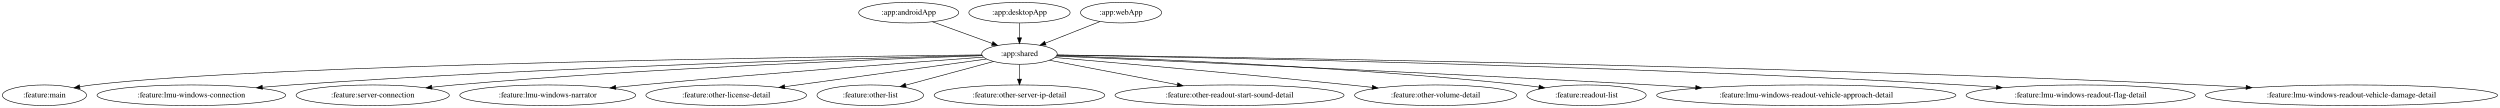
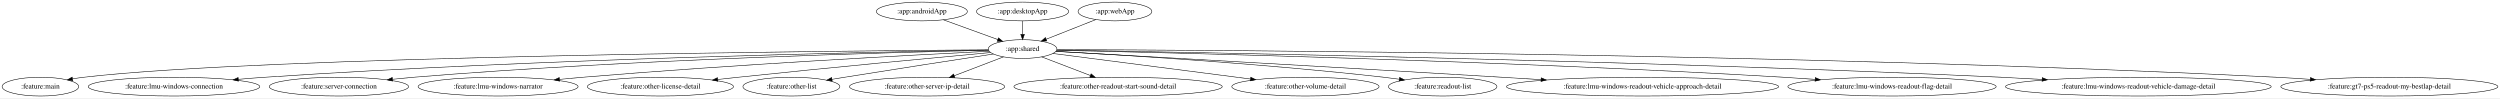
- <svg xmlns="http://www.w3.org/2000/svg" width="4356pt" height="188pt" viewBox="0.00 0.00 4356.22 188.00">
+ <svg xmlns="http://www.w3.org/2000/svg" width="4790pt" height="188pt" viewBox="0.00 0.00 4790.43 188.00">
  <g id="graph0" class="graph" transform="scale(1 1) rotate(0) translate(4 184)">
-     <polygon fill="white" stroke="transparent" points="-4,4 -4,-184 4352.22,-184 4352.22,4 -4,4" />
+     <polygon fill="white" stroke="transparent" points="-4,4 -4,-184 4786.43,-184 4786.43,4 -4,4" />
    <g id="node1" class="node">
-       <ellipse fill="none" stroke="black" cx="1579.44" cy="-162" rx="87.18" ry="18" />
-       <text text-anchor="middle" x="1579.44" y="-158.3" font-family="Times,serif" font-size="14.00">:app:androidApp</text>
+       <ellipse fill="none" stroke="black" cx="1762.44" cy="-162" rx="87.18" ry="18" />
+       <text text-anchor="middle" x="1762.44" y="-158.3" font-family="Times,serif" font-size="14.00">:app:androidApp</text>
    </g>
    <g id="node2" class="node">
-       <ellipse fill="none" stroke="black" cx="1772.44" cy="-90" rx="65.79" ry="18" />
-       <text text-anchor="middle" x="1772.44" y="-86.3" font-family="Times,serif" font-size="14.00">:app:shared</text>
+       <ellipse fill="none" stroke="black" cx="1955.44" cy="-90" rx="65.79" ry="18" />
+       <text text-anchor="middle" x="1955.44" y="-86.3" font-family="Times,serif" font-size="14.00">:app:shared</text>
    </g>
    <g id="edge1" class="edge">
-       <path fill="none" stroke="black" d="M1620.85,-145.98C1651.36,-134.92 1692.93,-119.84 1724.82,-108.27" />
-       <polygon fill="black" stroke="black" points="1726.18,-111.5 1734.38,-104.8 1723.79,-104.92 1726.18,-111.5" />
+       <path fill="none" stroke="black" d="M1803.85,-145.98C1834.36,-134.92 1875.93,-119.84 1907.82,-108.27" />
+       <polygon fill="black" stroke="black" points="1909.18,-111.5 1917.38,-104.8 1906.79,-104.92 1909.18,-111.5" />
    </g>
    <g id="node4" class="node">
      <ellipse fill="none" stroke="black" cx="73.44" cy="-18" rx="73.39" ry="18" />
      <text text-anchor="middle" x="73.44" y="-14.3" font-family="Times,serif" font-size="14.00">:feature:main</text>
    </g>
    <g id="edge3" class="edge">
-       <path fill="none" stroke="black" d="M1706.91,-88.33C1443.9,-85.42 464.31,-72.31 156.44,-36 149.57,-35.19 142.43,-34.1 135.34,-32.87" />
-       <polygon fill="black" stroke="black" points="135.49,-29.34 125.03,-30.97 134.23,-36.22 135.49,-29.34" />
+       <path fill="none" stroke="black" d="M1889.78,-88.58C1608.27,-86.57 502.12,-76.19 156.44,-36 149.57,-35.2 142.42,-34.12 135.33,-32.89" />
+       <polygon fill="black" stroke="black" points="135.49,-29.36 125.02,-31 134.23,-36.25 135.49,-29.36" />
    </g>
    <g id="node5" class="node">
      <ellipse fill="none" stroke="black" cx="329.44" cy="-18" rx="164.37" ry="18" />
      <text text-anchor="middle" x="329.44" y="-14.3" font-family="Times,serif" font-size="14.00">:feature:lmu-windows-connection</text>
    </g>
    <g id="edge4" class="edge">
-       <path fill="none" stroke="black" d="M1707.33,-87.56C1520.06,-83.14 964.01,-68.09 503.44,-36 487.27,-34.87 470.27,-33.48 453.5,-31.97" />
-       <polygon fill="black" stroke="black" points="453.36,-28.45 443.09,-31.02 452.73,-35.42 453.36,-28.45" />
+       <path fill="none" stroke="black" d="M1889.88,-88.03C1684.91,-84.69 1037.96,-71.83 503.44,-36 486.99,-34.9 469.68,-33.5 452.62,-31.97" />
+       <polygon fill="black" stroke="black" points="452.89,-28.48 442.61,-31.06 452.26,-35.46 452.89,-28.48" />
    </g>
    <g id="node6" class="node">
      <ellipse fill="none" stroke="black" cx="645.44" cy="-18" rx="133.48" ry="18" />
      <text text-anchor="middle" x="645.44" y="-14.3" font-family="Times,serif" font-size="14.00">:feature:server-connection</text>
    </g>
    <g id="edge5" class="edge">
-       <path fill="none" stroke="black" d="M1707.58,-86.95C1549.94,-81.67 1134.24,-65.84 788.44,-36 775.54,-34.89 762.01,-33.53 748.62,-32.07" />
-       <polygon fill="black" stroke="black" points="748.76,-28.56 738.43,-30.94 747.98,-35.52 748.76,-28.56" />
+       <path fill="none" stroke="black" d="M1890.18,-87.7C1712.85,-83.83 1207.37,-70.37 788.44,-36 775.44,-34.93 761.79,-33.59 748.3,-32.14" />
+       <polygon fill="black" stroke="black" points="748.36,-28.62 738.04,-31.01 747.59,-35.58 748.36,-28.62" />
    </g>
    <g id="node7" class="node">
      <ellipse fill="none" stroke="black" cx="950.44" cy="-18" rx="153.27" ry="18" />
      <text text-anchor="middle" x="950.44" y="-14.3" font-family="Times,serif" font-size="14.00">:feature:lmu-windows-narrator</text>
    </g>
    <g id="edge6" class="edge">
-       <path fill="none" stroke="black" d="M1709.61,-84.47C1592.22,-75.89 1331.64,-56.3 1112.44,-36 1098.37,-34.7 1083.62,-33.25 1069,-31.78" />
-       <polygon fill="black" stroke="black" points="1069.2,-28.28 1058.9,-30.75 1068.49,-35.24 1069.2,-28.28" />
+       <path fill="none" stroke="black" d="M1891.4,-85.89C1750.46,-78.84 1402.88,-60.36 1112.44,-36 1098.13,-34.8 1083.13,-33.41 1068.26,-31.94" />
+       <polygon fill="black" stroke="black" points="1068.3,-28.43 1058,-30.92 1067.61,-35.4 1068.3,-28.43" />
    </g>
    <g id="node8" class="node">
      <ellipse fill="none" stroke="black" cx="1261.44" cy="-18" rx="139.98" ry="18" />
      <text text-anchor="middle" x="1261.44" y="-14.3" font-family="Times,serif" font-size="14.00">:feature:other-license-detail</text>
    </g>
    <g id="edge7" class="edge">
-       <path fill="none" stroke="black" d="M1714.82,-81.11C1629.61,-69.43 1468.73,-47.4 1363.33,-32.96" />
-       <polygon fill="black" stroke="black" points="1363.69,-29.47 1353.3,-31.58 1362.74,-36.41 1363.69,-29.47" />
+       <path fill="none" stroke="black" d="M1894.11,-83.37C1793.19,-74.03 1585.81,-54.53 1410.44,-36 1397.75,-34.66 1384.46,-33.21 1371.27,-31.74" />
+       <polygon fill="black" stroke="black" points="1371.53,-28.25 1361.2,-30.61 1370.75,-35.2 1371.53,-28.25" />
    </g>
    <g id="node9" class="node">
      <ellipse fill="none" stroke="black" cx="1512.44" cy="-18" rx="92.88" ry="18" />
      <text text-anchor="middle" x="1512.44" y="-14.3" font-family="Times,serif" font-size="14.00">:feature:other-list</text>
    </g>
    <g id="edge8" class="edge">
-       <path fill="none" stroke="black" d="M1727.45,-76.89C1685.12,-65.49 1621.36,-48.32 1574.26,-35.64" />
-       <polygon fill="black" stroke="black" points="1575.04,-32.23 1564.48,-33.01 1573.22,-38.99 1575.04,-32.23" />
+       <path fill="none" stroke="black" d="M1899.6,-80.51C1832.03,-70.2 1714.85,-52.17 1614.44,-36 1606.57,-34.73 1598.35,-33.39 1590.15,-32.04" />
+       <polygon fill="black" stroke="black" points="1590.62,-28.57 1580.19,-30.4 1589.48,-35.48 1590.62,-28.57" />
    </g>
    <g id="node10" class="node">
      <ellipse fill="none" stroke="black" cx="1772.44" cy="-18" rx="148.67" ry="18" />
      <text text-anchor="middle" x="1772.44" y="-14.3" font-family="Times,serif" font-size="14.00">:feature:other-server-ip-detail</text>
    </g>
    <g id="edge9" class="edge">
-       <path fill="none" stroke="black" d="M1772.44,-71.7C1772.44,-63.98 1772.44,-54.71 1772.44,-46.11" />
-       <polygon fill="black" stroke="black" points="1775.94,-46.1 1772.44,-36.1 1768.94,-46.1 1775.94,-46.1" />
+       <path fill="none" stroke="black" d="M1918.85,-75C1891.84,-64.67 1854.7,-50.46 1824.58,-38.94" />
+       <polygon fill="black" stroke="black" points="1825.66,-35.61 1815.07,-35.31 1823.16,-42.15 1825.66,-35.61" />
    </g>
    <g id="node11" class="node">
      <ellipse fill="none" stroke="black" cx="2138.44" cy="-18" rx="199.56" ry="18" />
      <text text-anchor="middle" x="2138.44" y="-14.3" font-family="Times,serif" font-size="14.00">:feature:other-readout-start-sound-detail</text>
    </g>
    <g id="edge10" class="edge">
-       <path fill="none" stroke="black" d="M1824.88,-78.97C1882.81,-67.89 1977.17,-49.84 2047.27,-36.44" />
-       <polygon fill="black" stroke="black" points="2048.26,-39.81 2057.42,-34.5 2046.94,-32.94 2048.26,-39.81" />
+       <path fill="none" stroke="black" d="M1992.04,-75C2018.77,-64.78 2055.42,-50.76 2085.36,-39.31" />
+       <polygon fill="black" stroke="black" points="2086.74,-42.53 2094.82,-35.68 2084.23,-35.99 2086.74,-42.53" />
    </g>
    <g id="node12" class="node">
      <ellipse fill="none" stroke="black" cx="2497.44" cy="-18" rx="141.07" ry="18" />
      <text text-anchor="middle" x="2497.44" y="-14.3" font-family="Times,serif" font-size="14.00">:feature:other-volume-detail</text>
    </g>
    <g id="edge11" class="edge">
-       <path fill="none" stroke="black" d="M1834.18,-83.74C1939.51,-74.66 2160.71,-55.19 2347.44,-36 2360.22,-34.69 2373.6,-33.25 2386.89,-31.79" />
-       <polygon fill="black" stroke="black" points="2387.47,-35.25 2397.02,-30.68 2386.7,-28.29 2387.47,-35.25" />
+       <path fill="none" stroke="black" d="M2013.45,-81.51C2103.71,-69.85 2279.13,-47.19 2392.15,-32.6" />
+       <polygon fill="black" stroke="black" points="2392.74,-36.05 2402.21,-31.3 2391.84,-29.11 2392.74,-36.05" />
    </g>
    <g id="node13" class="node">
      <ellipse fill="none" stroke="black" cx="2760.44" cy="-18" rx="103.98" ry="18" />
      <text text-anchor="middle" x="2760.44" y="-14.3" font-family="Times,serif" font-size="14.00">:feature:readout-list</text>
    </g>
    <g id="edge12" class="edge">
-       <path fill="none" stroke="black" d="M1837.37,-87.04C1982.77,-82.22 2345.5,-67.79 2647.44,-36 2657.21,-34.97 2667.42,-33.71 2677.55,-32.33" />
-       <polygon fill="black" stroke="black" points="2678.2,-35.77 2687.62,-30.93 2677.23,-28.84 2678.2,-35.77" />
+       <path fill="none" stroke="black" d="M2019.51,-85.66C2141.83,-78.93 2416.97,-62.13 2647.44,-36 2657.13,-34.9 2667.26,-33.6 2677.3,-32.21" />
+       <polygon fill="black" stroke="black" points="2677.89,-35.66 2687.3,-30.8 2676.91,-28.73 2677.89,-35.66" />
    </g>
    <g id="node14" class="node">
      <ellipse fill="none" stroke="black" cx="3143.44" cy="-18" rx="260.75" ry="18" />
      <text text-anchor="middle" x="3143.44" y="-14.3" font-family="Times,serif" font-size="14.00">:feature:lmu-windows-readout-vehicle-approach-detail</text>
    </g>
    <g id="edge13" class="edge">
-       <path fill="none" stroke="black" d="M1836.68,-86.24C2006.19,-78.88 2479.6,-57.88 2873.44,-36 2898.39,-34.61 2924.62,-33.07 2950.53,-31.49" />
-       <polygon fill="black" stroke="black" points="2951.06,-34.97 2960.83,-30.87 2950.64,-27.98 2951.06,-34.97" />
+       <path fill="none" stroke="black" d="M2019.17,-85.44C2168.47,-77.06 2552.55,-55.37 2873.44,-36 2897.86,-34.53 2923.52,-32.95 2948.91,-31.37" />
+       <polygon fill="black" stroke="black" points="2949.23,-34.86 2959,-30.74 2948.8,-27.87 2949.23,-34.86" />
    </g>
    <g id="node15" class="node">
      <ellipse fill="none" stroke="black" cx="3621.44" cy="-18" rx="199.56" ry="18" />
      <text text-anchor="middle" x="3621.44" y="-14.3" font-family="Times,serif" font-size="14.00">:feature:lmu-windows-readout-flag-detail</text>
    </g>
    <g id="edge14" class="edge">
-       <path fill="none" stroke="black" d="M1837.77,-88.05C2059.14,-84.57 2801.23,-70.88 3413.44,-36 3433.26,-34.87 3454.12,-33.45 3474.67,-31.9" />
-       <polygon fill="black" stroke="black" points="3475.03,-35.39 3484.73,-31.14 3474.49,-28.41 3475.03,-35.39" />
+       <path fill="none" stroke="black" d="M2020.89,-87.68C2226.24,-83.29 2876.13,-67.71 3413.44,-36 3433.1,-34.84 3453.79,-33.41 3474.19,-31.87" />
+       <polygon fill="black" stroke="black" points="3474.46,-35.36 3484.17,-31.1 3473.93,-28.38 3474.46,-35.36" />
    </g>
    <g id="node16" class="node">
      <ellipse fill="none" stroke="black" cx="4093.44" cy="-18" rx="254.55" ry="18" />
      <text text-anchor="middle" x="4093.44" y="-14.3" font-family="Times,serif" font-size="14.00">:feature:lmu-windows-readout-vehicle-damage-detail</text>
    </g>
    <g id="edge15" class="edge">
-       <path fill="none" stroke="black" d="M1837.79,-88.24C2092.89,-85.08 3046.28,-71.43 3830.44,-36 3856.08,-34.84 3883.11,-33.38 3909.68,-31.79" />
-       <polygon fill="black" stroke="black" points="3910.07,-35.27 3919.84,-31.18 3909.65,-28.29 3910.07,-35.27" />
+       <path fill="none" stroke="black" d="M2021.07,-88.01C2262.22,-84.17 3122.1,-68.89 3830.44,-36 3855.87,-34.82 3882.68,-33.35 3909.05,-31.77" />
+       <polygon fill="black" stroke="black" points="3909.36,-35.26 3919.13,-31.16 3908.94,-28.27 3909.36,-35.26" />
+     </g>
+     <g id="node17" class="node">
+       <ellipse fill="none" stroke="black" cx="4574.44" cy="-18" rx="207.96" ry="18" />
+       <text text-anchor="middle" x="4574.44" y="-14.3" font-family="Times,serif" font-size="14.00">:feature:gt7-ps5-readout-my-bestlap-detail</text>
+     </g>
+     <g id="edge16" class="edge">
+       <path fill="none" stroke="black" d="M2021.4,-88.9C2302.91,-88.19 3431.57,-82.44 4357.44,-36 4378.64,-34.94 4400.97,-33.52 4422.93,-31.96" />
+       <polygon fill="black" stroke="black" points="4423.26,-35.45 4432.98,-31.23 4422.76,-28.46 4423.26,-35.45" />
    </g>
    <g id="node3" class="node">
-       <ellipse fill="none" stroke="black" cx="1772.44" cy="-162" rx="88.28" ry="18" />
-       <text text-anchor="middle" x="1772.44" y="-158.3" font-family="Times,serif" font-size="14.00">:app:desktopApp</text>
+       <ellipse fill="none" stroke="black" cx="1955.44" cy="-162" rx="88.28" ry="18" />
+       <text text-anchor="middle" x="1955.44" y="-158.3" font-family="Times,serif" font-size="14.00">:app:desktopApp</text>
    </g>
    <g id="edge2" class="edge">
-       <path fill="none" stroke="black" d="M1772.44,-143.7C1772.44,-135.98 1772.44,-126.71 1772.44,-118.11" />
-       <polygon fill="black" stroke="black" points="1775.94,-118.1 1772.44,-108.1 1768.94,-118.1 1775.94,-118.1" />
+       <path fill="none" stroke="black" d="M1955.44,-143.7C1955.44,-135.98 1955.44,-126.71 1955.44,-118.11" />
+       <polygon fill="black" stroke="black" points="1958.94,-118.1 1955.44,-108.1 1951.94,-118.1 1958.94,-118.1" />
    </g>
-     <g id="node17" class="node">
-       <ellipse fill="none" stroke="black" cx="1949.44" cy="-162" rx="70.69" ry="18" />
-       <text text-anchor="middle" x="1949.44" y="-158.3" font-family="Times,serif" font-size="14.00">:app:webApp</text>
+     <g id="node18" class="node">
+       <ellipse fill="none" stroke="black" cx="2132.44" cy="-162" rx="70.69" ry="18" />
+       <text text-anchor="middle" x="2132.44" y="-158.3" font-family="Times,serif" font-size="14.00">:app:webApp</text>
    </g>
-     <g id="edge16" class="edge">
-       <path fill="none" stroke="black" d="M1912.77,-146.5C1885.2,-135.59 1847.28,-120.6 1817.81,-108.94" />
-       <polygon fill="black" stroke="black" points="1818.75,-105.55 1808.16,-105.13 1816.18,-112.06 1818.75,-105.55" />
+     <g id="edge17" class="edge">
+       <path fill="none" stroke="black" d="M2095.77,-146.5C2068.2,-135.59 2030.28,-120.6 2000.81,-108.94" />
+       <polygon fill="black" stroke="black" points="2001.75,-105.55 1991.16,-105.13 1999.18,-112.06 2001.75,-105.55" />
    </g>
  </g>
</svg>
